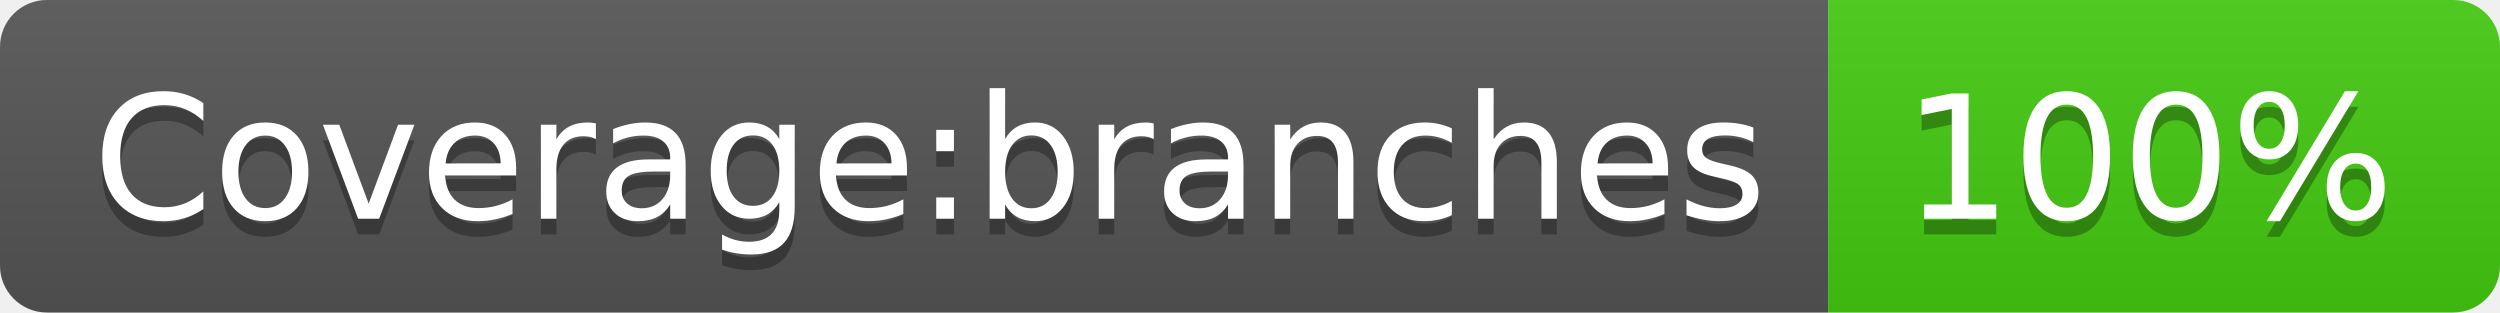
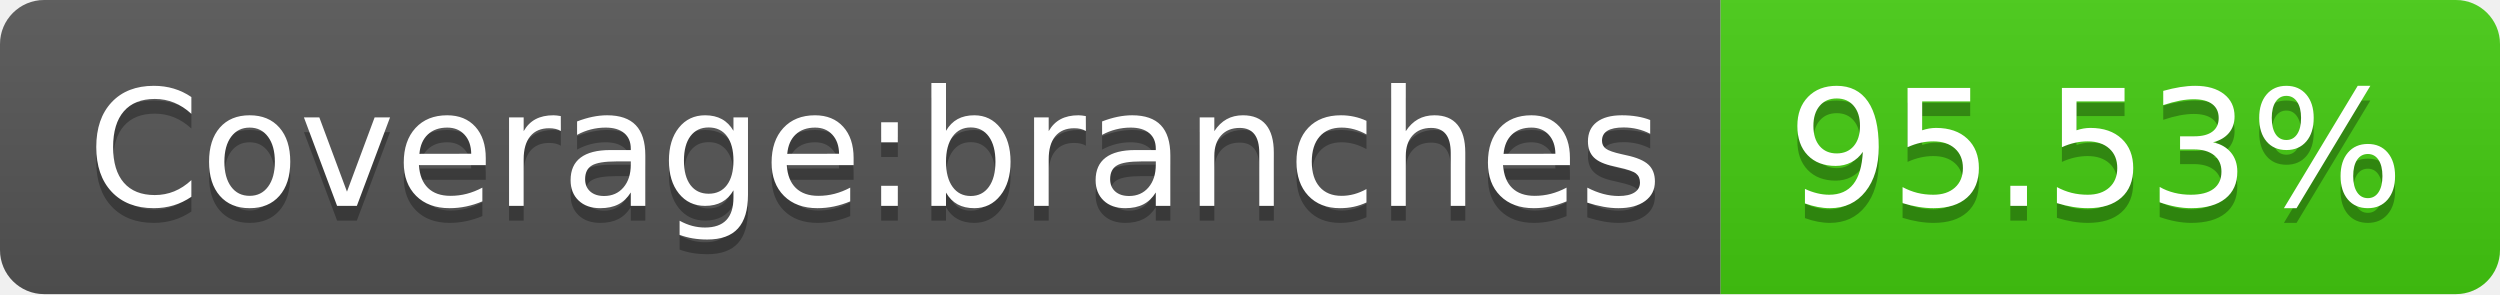
- <svg xmlns="http://www.w3.org/2000/svg" width="160" height="20" role="img" aria-label="Coverage:branches: 100%">
+ <svg xmlns="http://www.w3.org/2000/svg" width="170" height="20" role="img" aria-label="Coverage:branches: 95.53%">
  <linearGradient id="s" x2="0" y2="100%">
    <stop offset="0" stop-color="#bbb" stop-opacity=".1" />
    <stop offset="1" stop-opacity=".1" />
  </linearGradient>
  <clipPath id="r">
-     <rect width="160" height="20" rx="3" fill="#fff" />
+     <rect width="170" height="20" rx="3" fill="#fff" />
  </clipPath>
  <g clip-path="url(#r)">
    <rect width="117" height="20" fill="#555" />
-     <rect x="117" width="43" height="20" fill="#4c1" />
-     <rect width="160" height="20" fill="url(#s)" />
+     <rect x="117" width="53" height="20" fill="#4c1" />
+     <rect width="170" height="20" fill="url(#s)" />
  </g>
  <g fill="#fff" text-anchor="middle" font-family="Verdana,Geneva,DejaVu Sans,sans-serif" text-rendering="geometricPrecision" font-size="110">
    <text aria-hidden="true" x="595" y="150" fill="#010101" fill-opacity=".3" transform="scale(.1)" textLength="1070">Coverage:branches</text>
    <text x="595" y="140" transform="scale(.1)" fill="#fff" textLength="1070">Coverage:branches</text>
-     <text aria-hidden="true" x="1375" y="150" fill="#010101" fill-opacity=".3" transform="scale(.1)" textLength="330">100%</text>
-     <text x="1375" y="140" transform="scale(.1)" fill="#fff" textLength="330">100%</text>
+     <text aria-hidden="true" x="1425" y="150" fill="#010101" fill-opacity=".3" transform="scale(.1)" textLength="430">95.53%</text>
+     <text x="1425" y="140" transform="scale(.1)" fill="#fff" textLength="430">95.53%</text>
  </g>
</svg>
